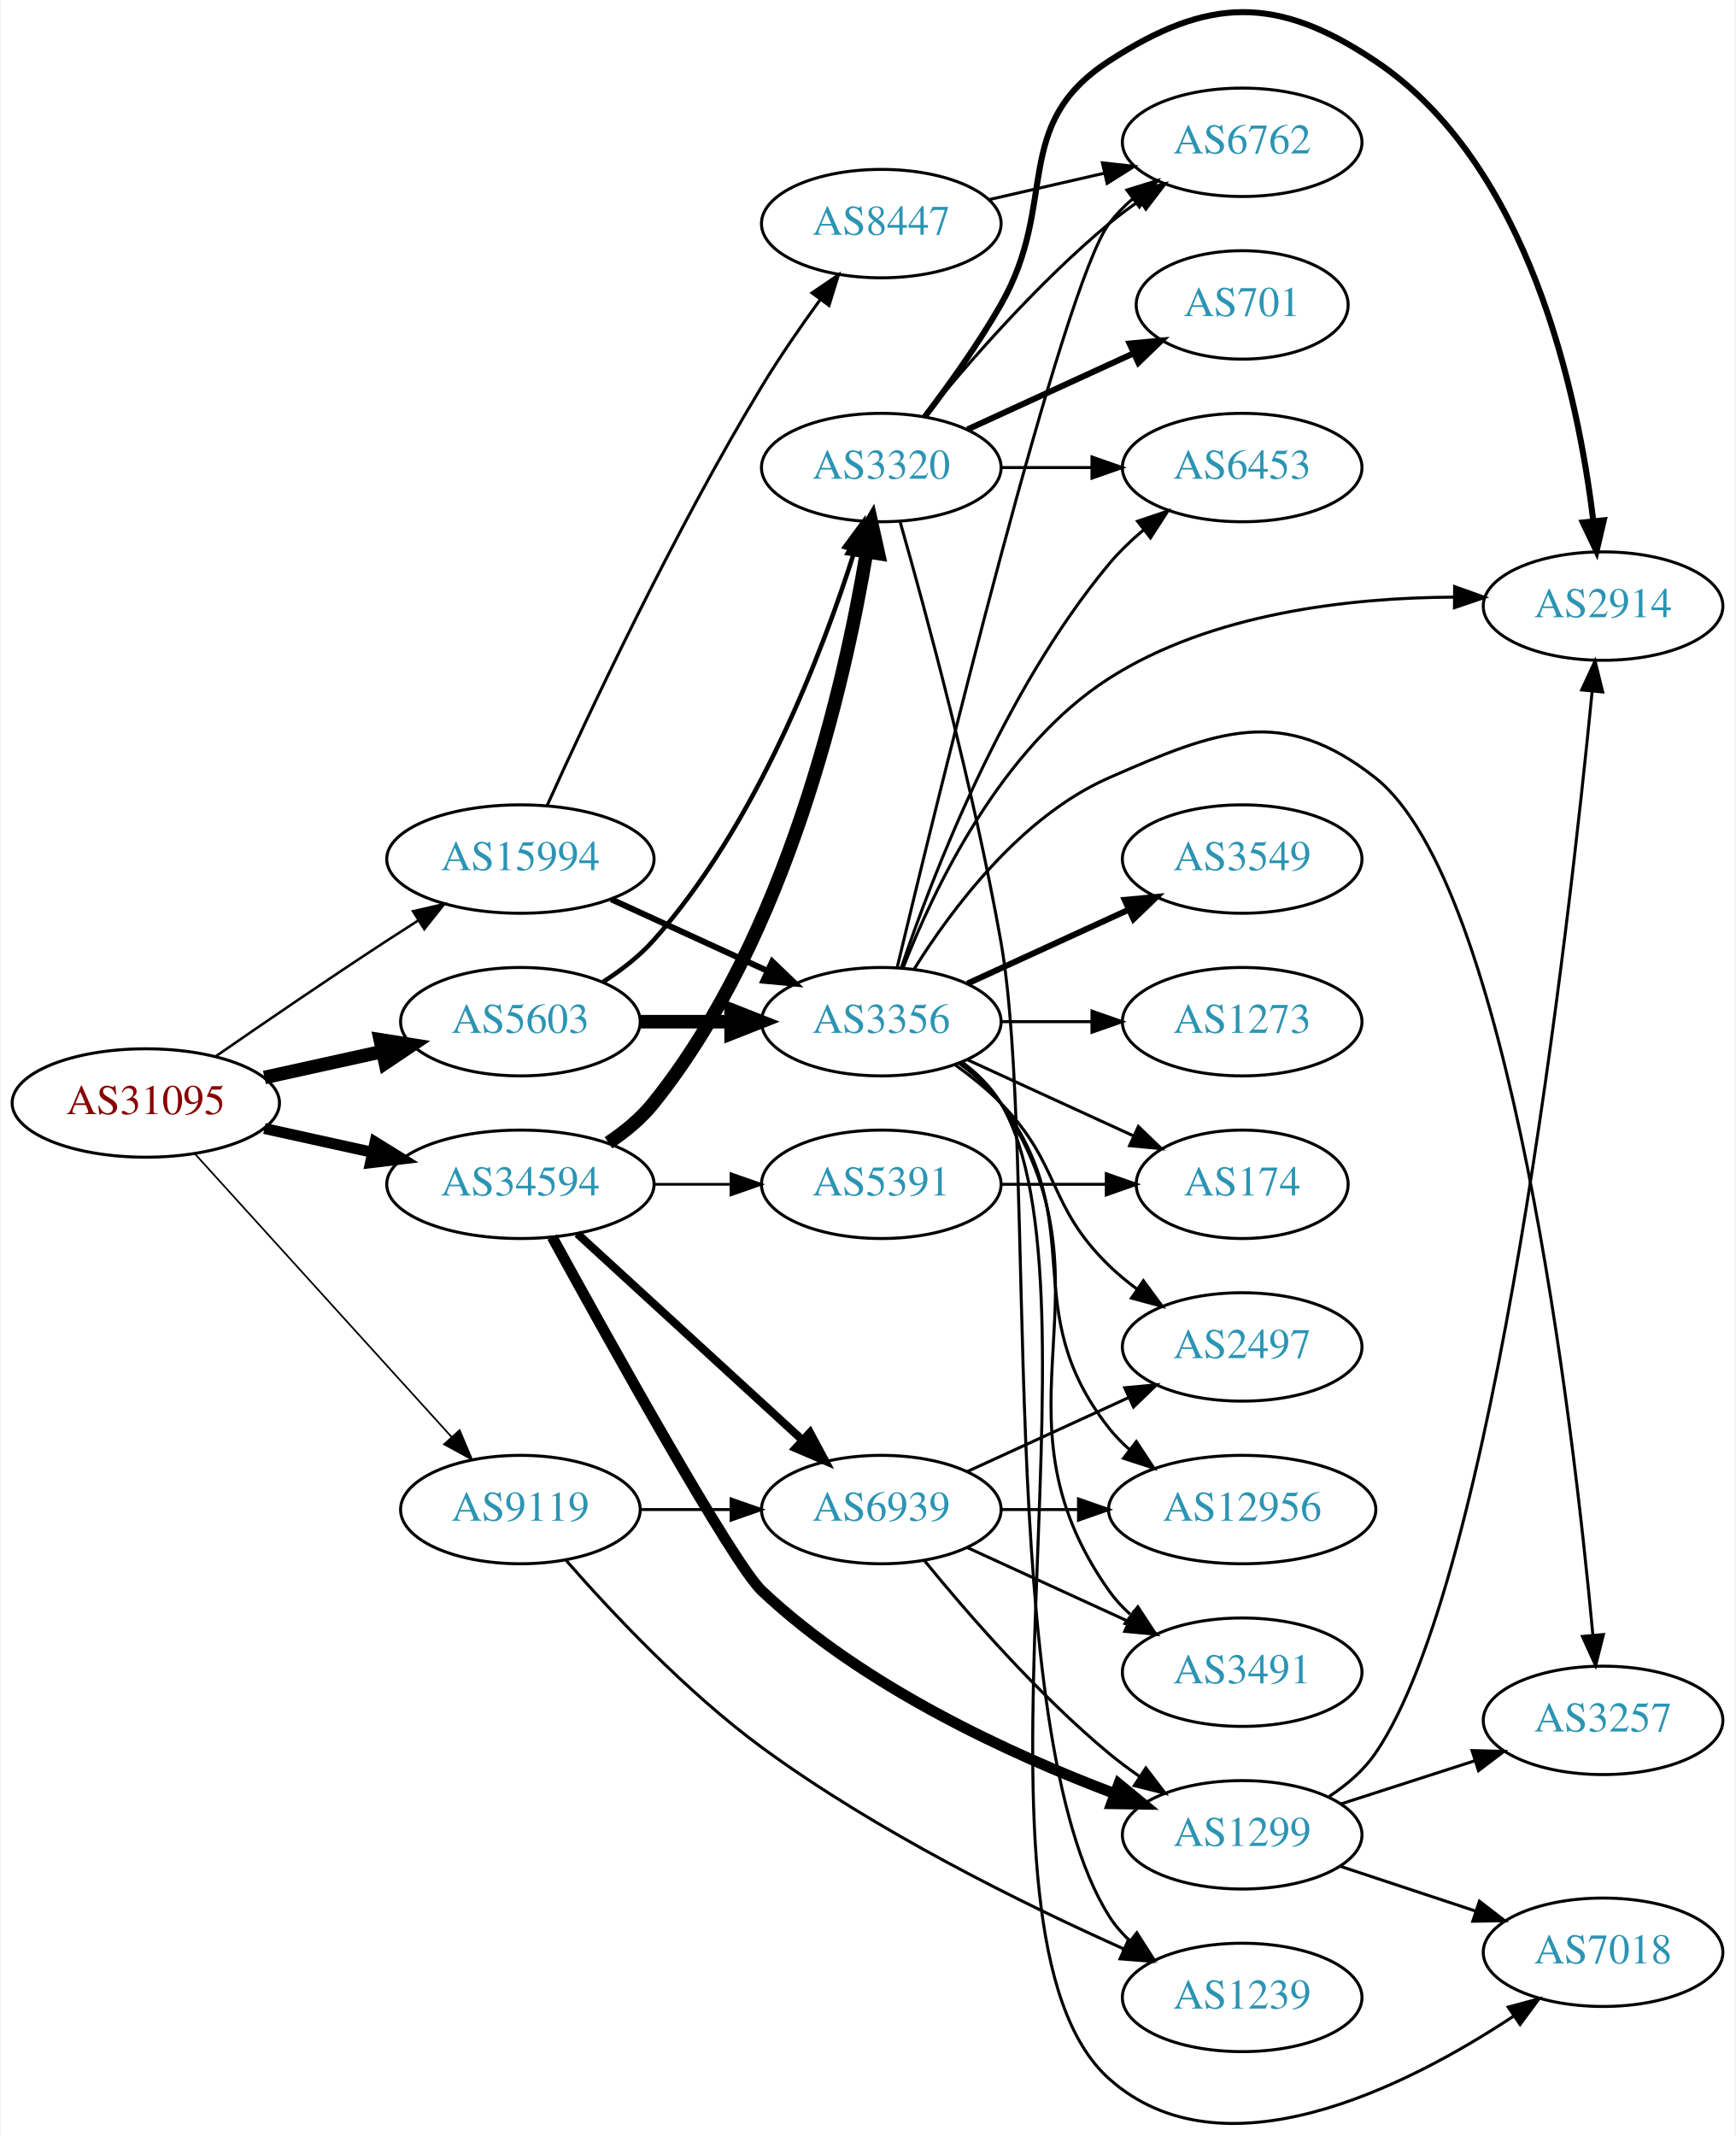
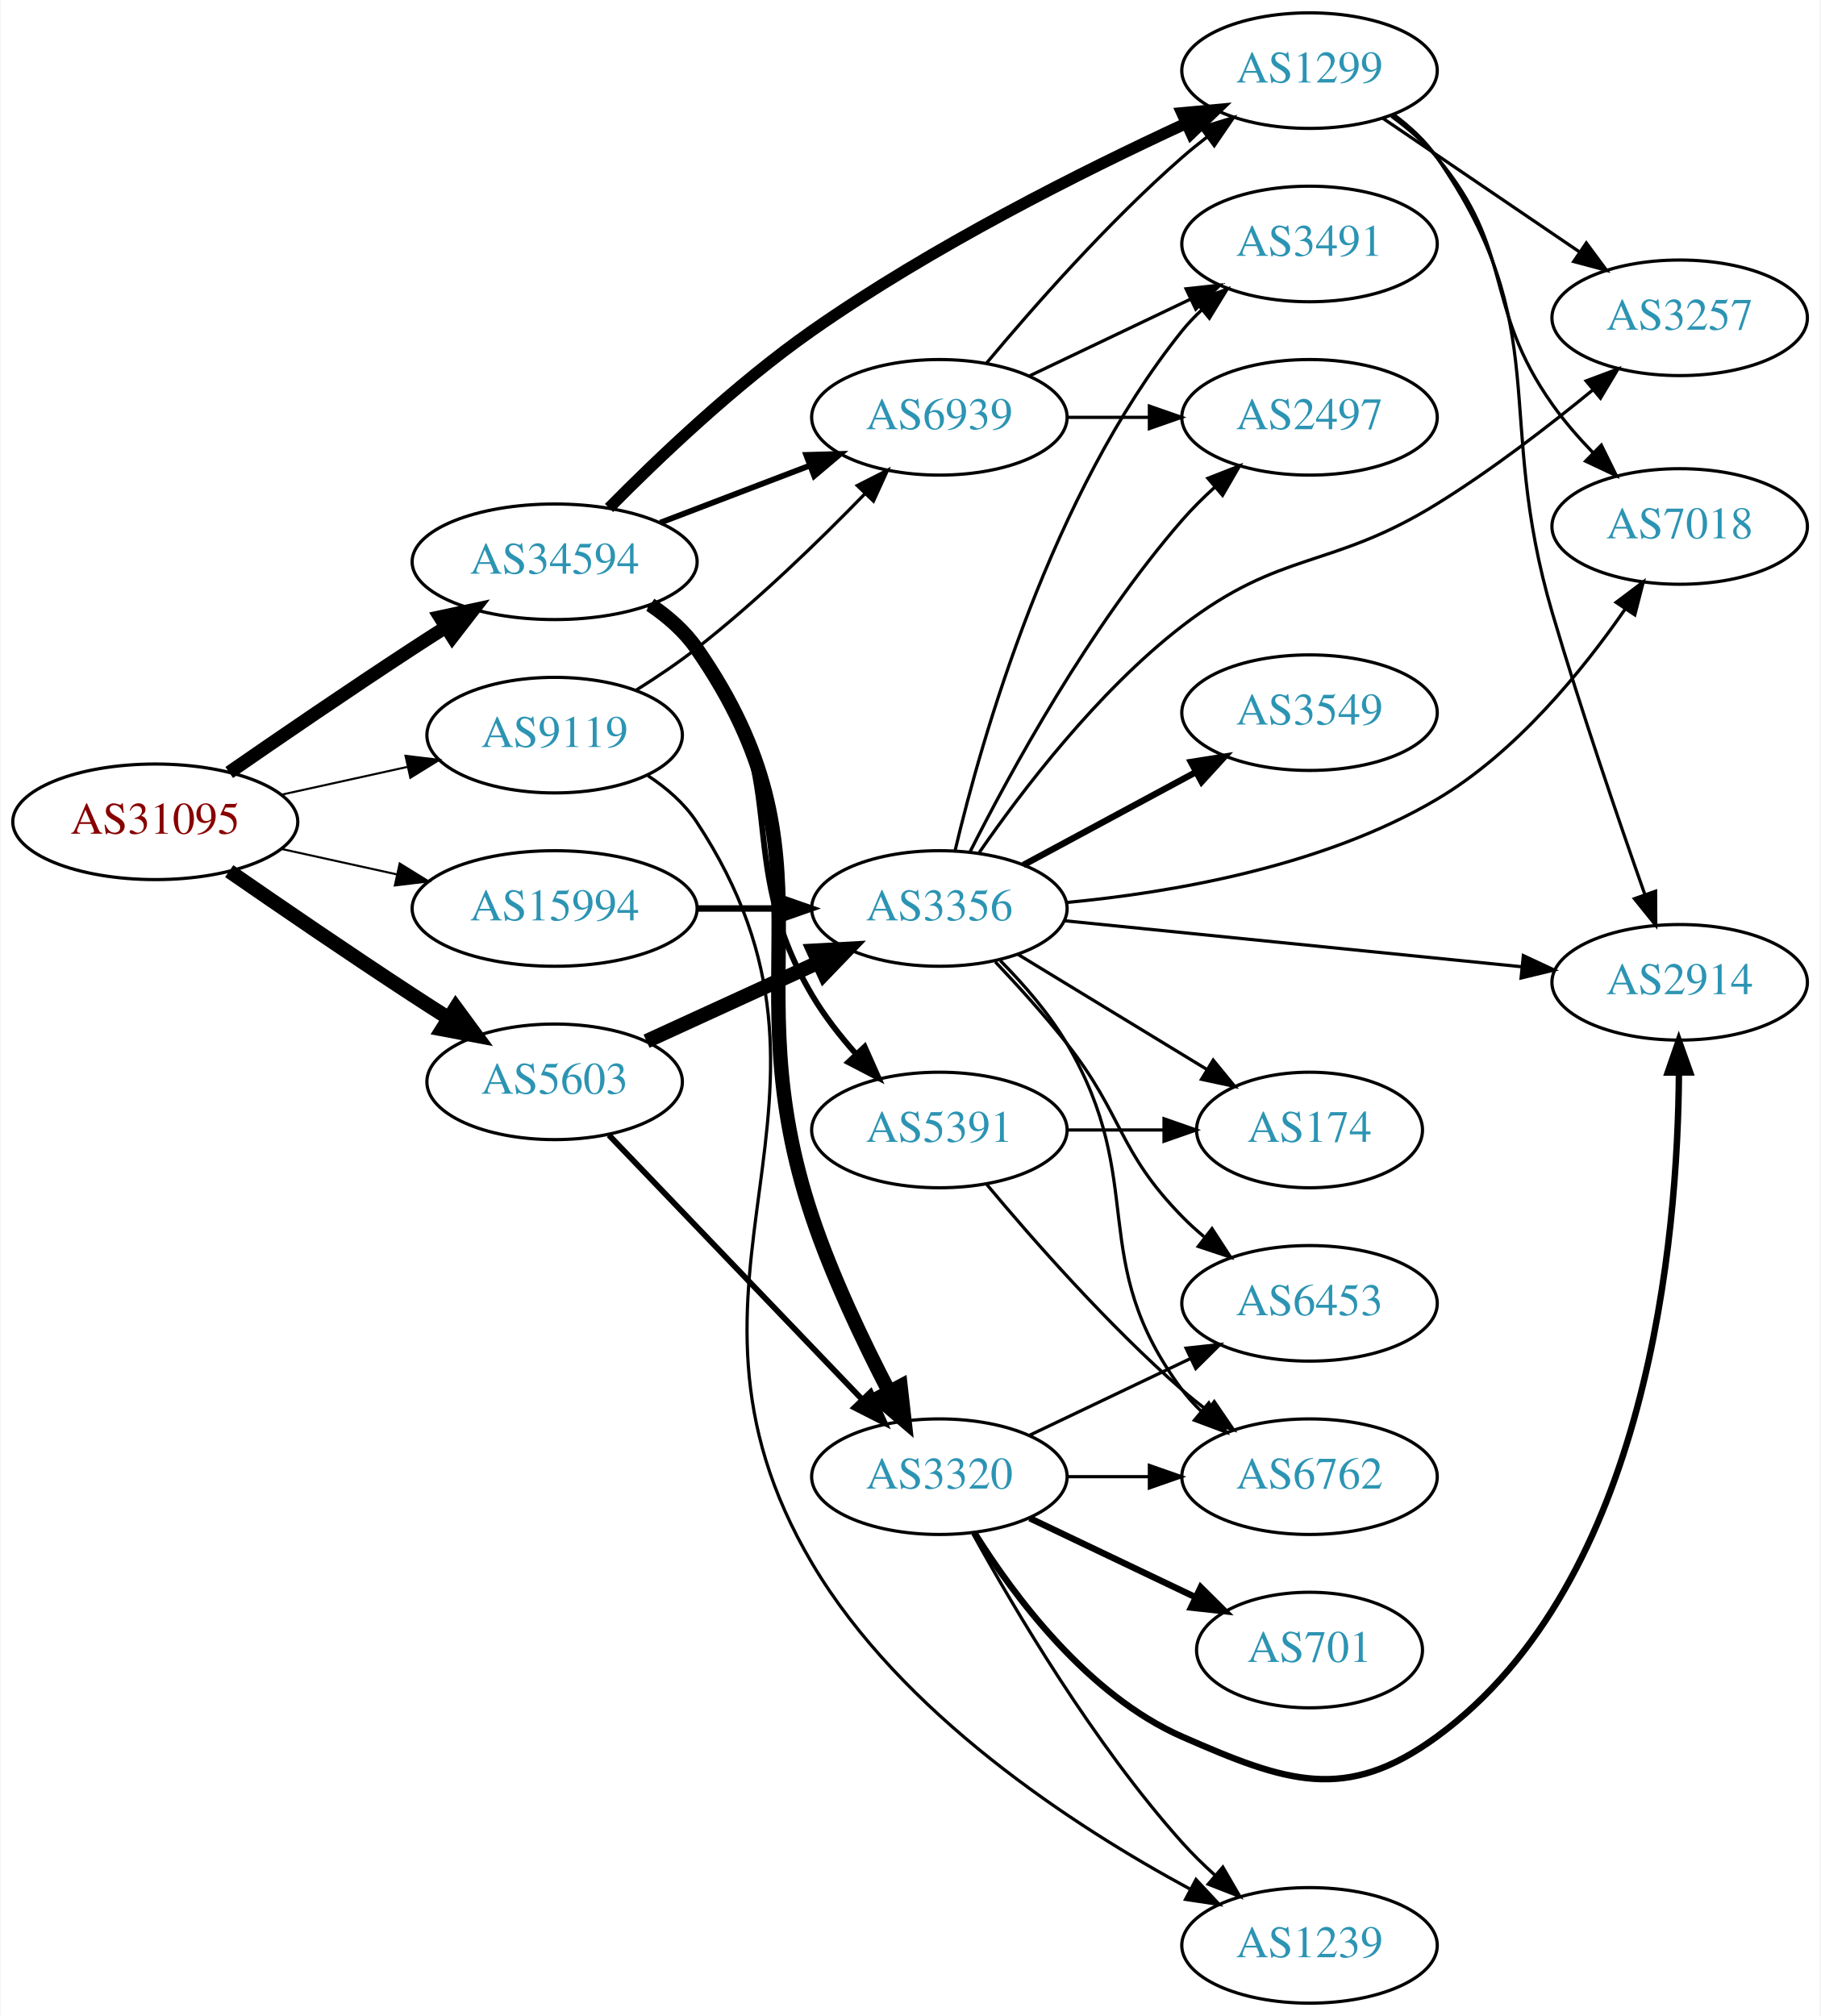
- <svg xmlns="http://www.w3.org/2000/svg" xmlns:xlink="http://www.w3.org/1999/xlink" width="576pt" height="709pt" viewBox="0.00 0.00 575.76 709.26">
-   <g id="graph0" class="graph" transform="scale(1 1) rotate(0) translate(4 705.264)">
-     <polygon fill="white" stroke="none" points="-4,4 -4,-705.264 571.762,-705.264 571.762,4 -4,4" />
+ <svg xmlns="http://www.w3.org/2000/svg" xmlns:xlink="http://www.w3.org/1999/xlink" width="567pt" height="628pt" viewBox="0.00 0.00 566.66 628.00">
+   <g id="graph0" class="graph" transform="scale(1 1) rotate(0) translate(4 624)">
+     <polygon fill="white" stroke="none" points="-4,4 -4,-624 562.663,-624 562.663,4 -4,4" />
    <g id="node1" class="node">
      <g id="a_node1">
        <a xlink:href="/asn/31095" xlink:title="AS31095 ~ Letaliska 26 [AT]">
-           <ellipse fill="#ffffff" stroke="black" cx="44.196" cy="-339.014" rx="44.393" ry="18" />
-           <text text-anchor="middle" x="44.196" y="-335.314" font-family="Times,serif" font-size="14.00" fill="#880000">AS31095</text>
+           <ellipse fill="#ffffff" stroke="black" cx="44.196" cy="-368" rx="44.393" ry="18" />
+           <text text-anchor="middle" x="44.196" y="-364.3" font-family="Times,serif" font-size="14.00" fill="#880000">AS31095</text>
        </a>
      </g>
    </g>
    <g id="node2" class="node">
      <g id="a_node2">
        <a xlink:href="/asn/5603" xlink:title="AS5603 ~ Telekom Slovenije d.d. [SI]">
-           <ellipse fill="#ffffff" stroke="black" cx="168.588" cy="-366.014" rx="39.794" ry="18" />
-           <text text-anchor="middle" x="168.588" y="-362.314" font-family="Times,serif" font-size="14.00" fill="#2c94b3">AS5603</text>
+           <ellipse fill="#ffffff" stroke="black" cx="168.588" cy="-287" rx="39.794" ry="18" />
+           <text text-anchor="middle" x="168.588" y="-283.3" font-family="Times,serif" font-size="14.00" fill="#2c94b3">AS5603</text>
        </a>
      </g>
    </g>
    <g id="edge1" class="edge">
-       <path fill="none" stroke="black" stroke-width="4.5" d="M83.586,-347.483C95.977,-350.217 109.824,-353.271 122.644,-356.099" />
-       <polygon fill="black" stroke="black" stroke-width="4.5" points="122.045,-359.999 132.659,-358.309 123.742,-352.309 122.045,-359.999" />
+       <path fill="none" stroke="black" stroke-width="4.5" d="M67.227,-352.633C83.029,-341.695 104.886,-326.739 124.392,-314 127.974,-311.661 131.745,-309.241 135.505,-306.856" />
+       <polygon fill="black" stroke="black" stroke-width="4.5" points="137.8,-310.064 144.166,-301.404 133.605,-303.399 137.8,-310.064" />
    </g>
    <g id="node3" class="node">
      <g id="a_node3">
        <a xlink:href="/asn/9119" xlink:title="AS9119 ~ SOFTNET-AS [SI]">
-           <ellipse fill="#ffffff" stroke="black" cx="168.588" cy="-204.014" rx="39.794" ry="18" />
-           <text text-anchor="middle" x="168.588" y="-200.314" font-family="Times,serif" font-size="14.00" fill="#2c94b3">AS9119</text>
+           <ellipse fill="#ffffff" stroke="black" cx="168.588" cy="-395" rx="39.794" ry="18" />
+           <text text-anchor="middle" x="168.588" y="-391.3" font-family="Times,serif" font-size="14.00" fill="#2c94b3">AS9119</text>
        </a>
      </g>
    </g>
    <g id="edge2" class="edge">
-       <path fill="none" stroke="black" stroke-width="0.562" d="M60.45,-322.189C81.913,-298.515 121.144,-255.243 145.711,-228.145" />
-       <polygon fill="black" stroke="black" stroke-width="0.562" points="148.403,-230.386 152.527,-220.627 143.217,-225.685 148.403,-230.386" />
+       <path fill="none" stroke="black" stroke-width="0.643" d="M83.586,-376.469C95.977,-379.202 109.824,-382.257 122.644,-385.085" />
+       <polygon fill="black" stroke="black" stroke-width="0.643" points="122.14,-388.558 132.659,-387.295 123.648,-381.722 122.14,-388.558" />
    </g>
    <g id="node4" class="node">
      <g id="a_node4">
        <a xlink:href="/asn/15994" xlink:title="AS15994 ~ A1 Hrvatska d.o.o. Zagreb, Croatia [HR]">
-           <ellipse fill="#ffffff" stroke="black" cx="168.588" cy="-420.014" rx="44.393" ry="18" />
-           <text text-anchor="middle" x="168.588" y="-416.314" font-family="Times,serif" font-size="14.00" fill="#2c94b3">AS15994</text>
+           <ellipse fill="#ffffff" stroke="black" cx="168.588" cy="-341" rx="44.393" ry="18" />
+           <text text-anchor="middle" x="168.588" y="-337.3" font-family="Times,serif" font-size="14.00" fill="#2c94b3">AS15994</text>
        </a>
      </g>
    </g>
    <g id="edge3" class="edge">
-       <path fill="none" stroke="black" stroke-width="0.844" d="M67.227,-354.381C83.029,-365.319 104.886,-380.275 124.392,-393.014 127.713,-395.183 131.195,-397.42 134.681,-399.635" />
-       <polygon fill="black" stroke="black" stroke-width="0.844" points="132.938,-402.674 143.264,-405.046 136.671,-396.752 132.938,-402.674" />
+       <path fill="none" stroke="black" stroke-width="0.643" d="M83.586,-359.531C94.978,-357.018 107.6,-354.233 119.525,-351.603" />
+       <polygon fill="black" stroke="black" stroke-width="0.643" points="120.323,-355.011 129.335,-349.439 118.815,-348.175 120.323,-355.011" />
    </g>
    <g id="node5" class="node">
      <g id="a_node5">
        <a xlink:href="/asn/34594" xlink:title="AS34594 ~ OT - OPTIMA TELEKOM d.d. [HR]">
-           <ellipse fill="#ffffff" stroke="black" cx="168.588" cy="-312.014" rx="44.393" ry="18" />
-           <text text-anchor="middle" x="168.588" y="-308.314" font-family="Times,serif" font-size="14.00" fill="#2c94b3">AS34594</text>
+           <ellipse fill="#ffffff" stroke="black" cx="168.588" cy="-449" rx="44.393" ry="18" />
+           <text text-anchor="middle" x="168.588" y="-445.3" font-family="Times,serif" font-size="14.00" fill="#2c94b3">AS34594</text>
        </a>
      </g>
    </g>
    <g id="edge4" class="edge">
-       <path fill="none" stroke="black" stroke-width="3.656" d="M83.586,-330.545C94.978,-328.032 107.6,-325.248 119.525,-322.617" />
-       <polygon fill="black" stroke="black" stroke-width="3.656" points="120.323,-326.025 129.335,-320.453 118.815,-319.189 120.323,-326.025" />
+       <path fill="none" stroke="black" stroke-width="4.179" d="M67.227,-383.367C83.029,-394.305 104.886,-409.261 124.392,-422 127.713,-424.169 131.195,-426.406 134.681,-428.621" />
+       <polygon fill="black" stroke="black" stroke-width="4.179" points="132.854,-431.792 143.264,-434.032 136.754,-425.606 132.854,-431.792" />
    </g>
    <g id="node6" class="node">
      <g id="a_node6">
        <a xlink:href="/asn/3356" xlink:title="AS3356 ~ Level 3 Parent, LLC [US]">
-           <ellipse fill="#ffffff" stroke="black" cx="288.431" cy="-366.014" rx="39.794" ry="18" />
-           <text text-anchor="middle" x="288.431" y="-362.314" font-family="Times,serif" font-size="14.00" fill="#2c94b3">AS3356</text>
+           <ellipse fill="#ffffff" stroke="black" cx="288.431" cy="-341" rx="39.794" ry="18" />
+           <text text-anchor="middle" x="288.431" y="-337.3" font-family="Times,serif" font-size="14.00" fill="#2c94b3">AS3356</text>
        </a>
      </g>
    </g>
    <g id="edge5" class="edge">
-       <path fill="none" stroke="black" stroke-width="4.5" d="M208.501,-366.014C218.054,-366.014 228.404,-366.014 238.367,-366.014" />
-       <polygon fill="black" stroke="black" stroke-width="4.5" points="238.559,-369.952 248.559,-366.014 238.559,-362.077 238.559,-369.952" />
+       <path fill="none" stroke="black" stroke-width="4.5" d="M197.217,-299.661C213.174,-306.973 233.445,-316.261 250.727,-324.181" />
+       <polygon fill="black" stroke="black" stroke-width="4.5" points="249.244,-327.832 259.975,-328.419 252.524,-320.673 249.244,-327.832" />
    </g>
    <g id="node7" class="node">
      <g id="a_node7">
        <a xlink:href="/asn/3320" xlink:title="AS3320 ~ DTAG [DE]">
-           <ellipse fill="#ffffff" stroke="black" cx="288.431" cy="-550.014" rx="39.794" ry="18" />
-           <text text-anchor="middle" x="288.431" y="-546.314" font-family="Times,serif" font-size="14.00" fill="#2c94b3">AS3320</text>
+           <ellipse fill="#ffffff" stroke="black" cx="288.431" cy="-164" rx="39.794" ry="18" />
+           <text text-anchor="middle" x="288.431" y="-160.3" font-family="Times,serif" font-size="14.00" fill="#2c94b3">AS3320</text>
        </a>
      </g>
    </g>
    <g id="edge6" class="edge">
-       <path fill="none" stroke="black" stroke-width="1.5" d="M196.091,-379.263C202.093,-383.115 208.077,-387.733 212.784,-393.014 247.18,-431.605 268.965,-488.837 279.617,-522.491" />
-       <polygon fill="black" stroke="black" stroke-width="1.5" points="276.294,-523.593 282.567,-532.132 282.988,-521.545 276.294,-523.593" />
+       <path fill="none" stroke="black" stroke-width="1.8" d="M185.481,-270.412C205.776,-249.229 241.045,-212.416 264.314,-188.128" />
+       <polygon fill="black" stroke="black" stroke-width="1.8" points="267.023,-190.361 271.413,-180.718 261.968,-185.518 267.023,-190.361" />
+     </g>
+     <g id="node18" class="node">
+       <g id="a_node18">
+         <a xlink:href="/asn/1239" xlink:title="AS1239 ~ Sprint [US]">
+           <ellipse fill="#ffffff" stroke="black" cx="403.724" cy="-18" rx="39.794" ry="18" />
+           <text text-anchor="middle" x="403.724" y="-14.3" font-family="Times,serif" font-size="14.00" fill="#2c94b3">AS1239</text>
+         </a>
+       </g>
+     </g>
+     <g id="edge22" class="edge">
+       <path fill="none" stroke="black" d="M197.687,-382.342C203.49,-378.513 208.984,-373.757 212.784,-368 270.021,-281.279 195.929,-226.458 248.784,-137 276.467,-90.147 330.273,-55.136 366.359,-35.618" />
+       <polygon fill="black" stroke="black" points="368.363,-38.518 375.578,-30.759 365.099,-32.326 368.363,-38.518" />
+     </g>
+     <g id="node19" class="node">
+       <g id="a_node19">
+         <a xlink:href="/asn/6939" xlink:title="AS6939 ~ Hurricane Electric LLC [US]">
+           <ellipse fill="#ffffff" stroke="black" cx="288.431" cy="-494" rx="39.794" ry="18" />
+           <text text-anchor="middle" x="288.431" y="-490.3" font-family="Times,serif" font-size="14.00" fill="#2c94b3">AS6939</text>
+         </a>
+       </g>
+     </g>
+     <g id="edge21" class="edge">
+       <path fill="none" stroke="black" d="M193.955,-408.995C200.266,-412.949 206.929,-417.428 212.784,-422 231.636,-436.722 251.024,-455.553 265.314,-470.264" />
+       <polygon fill="black" stroke="black" points="262.844,-472.745 272.293,-477.538 267.895,-467.899 262.844,-472.745" />
+     </g>
+     <g id="edge26" class="edge">
+       <path fill="none" stroke="black" stroke-width="2" d="M212.799,-341C221.112,-341 229.875,-341 238.357,-341" />
+       <polygon fill="black" stroke="black" stroke-width="2" points="238.516,-344.5 248.516,-341 238.516,-337.5 238.516,-344.5" />
+     </g>
+     <g id="edge27" class="edge">
+       <path fill="none" stroke="black" stroke-width="4.5" d="M198.388,-435.618C203.872,-431.902 209.055,-427.378 212.784,-422 258.536,-356.036 223.31,-321.128 248.784,-245 255.09,-226.156 264.704,-205.985 272.765,-190.486" />
+       <polygon fill="black" stroke="black" stroke-width="4.5" points="276.328,-192.172 277.541,-181.493 269.373,-188.478 276.328,-192.172" />
+     </g>
+     <g id="edge28" class="edge">
+       <path fill="none" stroke="black" stroke-width="1.8" d="M201.478,-461.178C215.792,-466.644 232.824,-473.148 247.936,-478.918" />
+       <polygon fill="black" stroke="black" stroke-width="1.8" points="246.951,-482.289 257.542,-482.586 249.448,-475.749 246.951,-482.289" />
    </g>
    <g id="node20" class="node">
      <g id="a_node20">
-         <a xlink:href="/asn/1239" xlink:title="AS1239 ~ Sprint [US]">
-           <ellipse fill="#ffffff" stroke="black" cx="408.273" cy="-42.014" rx="39.794" ry="18" />
-           <text text-anchor="middle" x="408.273" y="-38.314" font-family="Times,serif" font-size="14.00" fill="#2c94b3">AS1239</text>
-         </a>
-       </g>
-     </g>
-     <g id="edge24" class="edge">
-       <path fill="none" stroke="black" d="M183.8,-187.096C198.755,-169.994 223.581,-143.518 248.784,-125.014 286.84,-97.075 335.576,-73.053 368.895,-58.147" />
-       <polygon fill="black" stroke="black" points="370.55,-61.242 378.286,-54.004 367.724,-54.838 370.55,-61.242" />
+         <a xlink:href="/asn/1299" xlink:title="AS1299 ~ Telia Carrier [EU]">
+           <ellipse fill="#ffffff" stroke="black" cx="403.724" cy="-602" rx="39.794" ry="18" />
+           <text text-anchor="middle" x="403.724" y="-598.3" font-family="Times,serif" font-size="14.00" fill="#2c94b3">AS1299</text>
+         </a>
+       </g>
+     </g>
+     <g id="edge30" class="edge">
+       <path fill="none" stroke="black" stroke-width="3.6" d="M185.532,-465.762C200.828,-481.269 225.043,-504.367 248.784,-521 286.105,-547.146 332.911,-570.61 365.056,-585.471" />
+       <polygon fill="black" stroke="black" stroke-width="3.6" points="363.984,-588.829 374.534,-589.8 366.892,-582.462 363.984,-588.829" />
    </g>
    <g id="node21" class="node">
      <g id="a_node21">
-         <a xlink:href="/asn/6939" xlink:title="AS6939 ~ Hurricane Electric LLC [US]">
-           <ellipse fill="#ffffff" stroke="black" cx="288.431" cy="-204.014" rx="39.794" ry="18" />
-           <text text-anchor="middle" x="288.431" y="-200.314" font-family="Times,serif" font-size="14.00" fill="#2c94b3">AS6939</text>
-         </a>
-       </g>
-     </g>
-     <g id="edge23" class="edge">
-       <path fill="none" stroke="black" d="M208.501,-204.014C218.054,-204.014 228.404,-204.014 238.367,-204.014" />
-       <polygon fill="black" stroke="black" points="238.559,-207.514 248.559,-204.014 238.559,-200.514 238.559,-207.514" />
-     </g>
-     <g id="edge30" class="edge">
-       <path fill="none" stroke="black" stroke-width="2" d="M198.718,-406.666C214.329,-399.512 233.727,-390.623 250.399,-382.984" />
-       <polygon fill="black" stroke="black" stroke-width="2" points="252.218,-386 259.851,-378.652 249.302,-379.636 252.218,-386" />
-     </g>
-     <g id="node23" class="node">
-       <g id="a_node23">
-         <a xlink:href="/asn/8447" xlink:title="AS8447 ~ A1 Telekom Austria AG [AT]">
-           <ellipse fill="#ffffff" stroke="black" cx="288.431" cy="-631.014" rx="39.794" ry="18" />
-           <text text-anchor="middle" x="288.431" y="-627.314" font-family="Times,serif" font-size="14.00" fill="#2c94b3">AS8447</text>
+         <a xlink:href="/asn/5391" xlink:title="AS5391 ~ Croatian Telecom Inc. [HR]">
+           <ellipse fill="#ffffff" stroke="black" cx="288.431" cy="-272" rx="39.794" ry="18" />
+           <text text-anchor="middle" x="288.431" y="-268.3" font-family="Times,serif" font-size="14.00" fill="#2c94b3">AS5391</text>
        </a>
      </g>
    </g>
    <g id="edge29" class="edge">
-       <path fill="none" stroke="black" d="M177.52,-437.914C190.901,-467.567 219.387,-528.433 248.784,-577.014 254.664,-586.731 261.742,-596.966 268.225,-605.882" />
-       <polygon fill="black" stroke="black" points="265.441,-608.004 274.199,-613.965 271.07,-603.843 265.441,-608.004" />
-     </g>
-     <g id="edge32" class="edge">
-       <path fill="none" stroke="black" stroke-width="4.5" d="M197.833,-325.81C203.352,-329.5 208.689,-333.909 212.784,-339.014 257.278,-394.477 276.304,-478.461 283.537,-521.852" />
-       <polygon fill="black" stroke="black" stroke-width="4.5" points="279.684,-522.702 285.13,-531.967 287.463,-521.476 279.684,-522.702" />
-     </g>
-     <g id="edge34" class="edge">
-       <path fill="none" stroke="black" stroke-width="2.7" d="M187.486,-295.611C207.414,-277.348 239.772,-247.693 262.249,-227.093" />
-       <polygon fill="black" stroke="black" stroke-width="2.7" points="264.743,-229.554 269.751,-220.218 260.014,-224.394 264.743,-229.554" />
-     </g>
-     <g id="node22" class="node">
-       <g id="a_node22">
-         <a xlink:href="/asn/1299" xlink:title="AS1299 ~ Telia Carrier [EU]">
-           <ellipse fill="#ffffff" stroke="black" cx="408.273" cy="-96.014" rx="39.794" ry="18" />
-           <text text-anchor="middle" x="408.273" y="-92.314" font-family="Times,serif" font-size="14.00" fill="#2c94b3">AS1299</text>
-         </a>
-       </g>
-     </g>
-     <g id="edge33" class="edge">
-       <path fill="none" stroke="black" stroke-width="3.6" d="M179.149,-294.485C198.032,-260.053 239.125,-186.128 248.784,-177.014 282.537,-145.167 331.23,-122.81 365.719,-109.769" />
-       <polygon fill="black" stroke="black" stroke-width="3.6" points="367.31,-112.913 375.489,-106.179 364.896,-106.342 367.31,-112.913" />
-     </g>
-     <g id="node24" class="node">
-       <g id="a_node24">
-         <a xlink:href="/asn/5391" xlink:title="AS5391 ~ Croatian Telecom Inc. [HR]">
-           <ellipse fill="#ffffff" stroke="black" cx="288.431" cy="-312.014" rx="39.794" ry="18" />
-           <text text-anchor="middle" x="288.431" y="-308.314" font-family="Times,serif" font-size="14.00" fill="#2c94b3">AS5391</text>
-         </a>
-       </g>
-     </g>
-     <g id="edge35" class="edge">
-       <path fill="none" stroke="black" stroke-width="0.9" d="M212.799,-312.014C221.112,-312.014 229.875,-312.014 238.357,-312.014" />
-       <polygon fill="black" stroke="black" stroke-width="0.9" points="238.516,-315.514 248.516,-312.014 238.516,-308.514 238.516,-315.514" />
+       <path fill="none" stroke="black" stroke-width="1.8" d="M197.904,-435.261C203.419,-431.567 208.736,-427.142 212.784,-422 244.083,-382.246 223.084,-357.583 248.784,-314 252.591,-307.545 257.521,-301.239 262.578,-295.556" />
+       <polygon fill="black" stroke="black" stroke-width="1.8" points="265.159,-297.921 269.461,-288.239 260.06,-293.125 265.159,-297.921" />
    </g>
    <g id="node8" class="node">
      <g id="a_node8">
-         <a xlink:href="/asn/1273" xlink:title="AS1273 ~ Vodafone Group PLC [EU]">
-           <ellipse fill="#ffffff" stroke="black" cx="408.273" cy="-366.014" rx="39.794" ry="18" />
-           <text text-anchor="middle" x="408.273" y="-362.314" font-family="Times,serif" font-size="14.00" fill="#2c94b3">AS1273</text>
+         <a xlink:href="/asn/3257" xlink:title="AS3257 ~ GTT [DE]">
+           <ellipse fill="#ffffff" stroke="black" cx="519.017" cy="-525" rx="39.794" ry="18" />
+           <text text-anchor="middle" x="519.017" y="-521.3" font-family="Times,serif" font-size="14.00" fill="#2c94b3">AS3257</text>
        </a>
      </g>
    </g>
    <g id="edge7" class="edge">
-       <path fill="none" stroke="black" d="M328.343,-366.014C337.897,-366.014 348.246,-366.014 358.209,-366.014" />
-       <polygon fill="black" stroke="black" points="358.402,-369.514 368.402,-366.014 358.402,-362.514 358.402,-369.514" />
+       <path fill="none" stroke="black" d="M300.859,-358.45C314.177,-377.715 337.746,-408.686 364.077,-429 395.019,-452.871 410.131,-446.45 443.37,-467 460.407,-477.533 478.166,-491.205 492.085,-502.63" />
+       <polygon fill="black" stroke="black" points="489.879,-505.347 499.803,-509.056 494.358,-499.968 489.879,-505.347" />
    </g>
    <g id="node9" class="node">
      <g id="a_node9">
-         <a xlink:href="/asn/6762" xlink:title="AS6762 ~ TELECOM ITALIA SPARKLE S.p.A. [IT]">
-           <ellipse fill="#ffffff" stroke="black" cx="408.273" cy="-658.014" rx="39.794" ry="18" />
-           <text text-anchor="middle" x="408.273" y="-654.314" font-family="Times,serif" font-size="14.00" fill="#2c94b3">AS6762</text>
+         <a xlink:href="/asn/7018" xlink:title="AS7018 ~ AT&amp;T Services, Inc. [US]">
+           <ellipse fill="#ffffff" stroke="black" cx="519.017" cy="-460" rx="39.794" ry="18" />
+           <text text-anchor="middle" x="519.017" y="-456.3" font-family="Times,serif" font-size="14.00" fill="#2c94b3">AS7018</text>
        </a>
      </g>
    </g>
    <g id="edge8" class="edge">
-       <path fill="none" stroke="black" d="M293.749,-384.209C307.272,-440.72 348.809,-610.65 364.077,-631.014 366.332,-634.021 369.029,-636.774 371.958,-639.274" />
-       <polygon fill="black" stroke="black" points="369.992,-642.173 380.114,-645.303 374.153,-636.544 369.992,-642.173" />
+       <path fill="none" stroke="black" d="M327.922,-342.855C360.626,-345.922 407.791,-353.973 443.37,-375 468.003,-389.557 488.774,-415.074 502.102,-434.362" />
+       <polygon fill="black" stroke="black" points="499.223,-436.354 507.689,-442.724 505.043,-432.465 499.223,-436.354" />
    </g>
    <g id="node10" class="node">
      <g id="a_node10">
-         <a xlink:href="/asn/174" xlink:title="AS174 ~ Cogent Communications [US]">
-           <ellipse fill="#ffffff" stroke="black" cx="408.273" cy="-312.014" rx="35.194" ry="18" />
-           <text text-anchor="middle" x="408.273" y="-308.314" font-family="Times,serif" font-size="14.00" fill="#2c94b3">AS174</text>
+         <a xlink:href="/asn/6453" xlink:title="AS6453 ~ TATA COMMUNICATIONS (AMERICA) INC [US]">
+           <ellipse fill="#ffffff" stroke="black" cx="403.724" cy="-218" rx="39.794" ry="18" />
+           <text text-anchor="middle" x="403.724" y="-214.3" font-family="Times,serif" font-size="14.00" fill="#2c94b3">AS6453</text>
        </a>
      </g>
    </g>
    <g id="edge9" class="edge">
-       <path fill="none" stroke="black" d="M317.06,-353.354C333.476,-345.831 354.457,-336.216 372.054,-328.153" />
-       <polygon fill="black" stroke="black" points="373.799,-331.204 381.432,-323.856 370.883,-324.84 373.799,-331.204" />
+       <path fill="none" stroke="black" d="M305.85,-324.367C312.967,-316.857 321.221,-307.727 328.077,-299 345.897,-276.318 343.905,-265.617 364.077,-245 366.17,-242.861 368.453,-240.782 370.83,-238.79" />
+       <polygon fill="black" stroke="black" points="373.349,-241.268 379.13,-232.389 369.074,-235.725 373.349,-241.268" />
    </g>
    <g id="node11" class="node">
      <g id="a_node11">
-         <a xlink:href="/asn/7018" xlink:title="AS7018 ~ AT&amp;T Services, Inc. [US]">
-           <ellipse fill="#ffffff" stroke="black" cx="528.116" cy="-57.014" rx="39.794" ry="18" />
-           <text text-anchor="middle" x="528.116" y="-53.314" font-family="Times,serif" font-size="14.00" fill="#2c94b3">AS7018</text>
+         <a xlink:href="/asn/2914" xlink:title="AS2914 ~ NTT America, Inc. [US]">
+           <ellipse fill="#ffffff" stroke="black" cx="519.017" cy="-318" rx="39.794" ry="18" />
+           <text text-anchor="middle" x="519.017" y="-314.3" font-family="Times,serif" font-size="14.00" fill="#2c94b3">AS2914</text>
        </a>
      </g>
    </g>
    <g id="edge10" class="edge">
-       <path fill="none" stroke="black" d="M315.171,-352.673C320.205,-348.915 324.901,-344.363 328.077,-339.014 365.063,-276.724 310.098,-63.328 364.077,-15.014 401.623,18.591 462.535,-12.109 498.318,-35.747" />
-       <polygon fill="black" stroke="black" points="496.61,-38.819 506.844,-41.561 500.554,-33.035 496.61,-38.819" />
+       <path fill="none" stroke="black" d="M327.434,-337.176C366.489,-333.247 427.415,-327.116 469.831,-322.848" />
+       <polygon fill="black" stroke="black" points="470.324,-326.317 479.923,-321.833 469.623,-319.352 470.324,-326.317" />
    </g>
    <g id="node12" class="node">
      <g id="a_node12">
-         <a xlink:href="/asn/12956" xlink:title="AS12956 ~ TELXIUS [ES]">
-           <ellipse fill="#ffffff" stroke="black" cx="408.273" cy="-204.014" rx="44.393" ry="18" />
-           <text text-anchor="middle" x="408.273" y="-200.314" font-family="Times,serif" font-size="14.00" fill="#2c94b3">AS12956</text>
+         <a xlink:href="/asn/3549" xlink:title="AS3549 ~ Level 3 Parent, LLC [US]">
+           <ellipse fill="#ffffff" stroke="black" cx="403.724" cy="-402" rx="39.794" ry="18" />
+           <text text-anchor="middle" x="403.724" y="-398.3" font-family="Times,serif" font-size="14.00" fill="#2c94b3">AS3549</text>
        </a>
      </g>
    </g>
    <g id="edge11" class="edge">
-       <path fill="none" stroke="black" d="M314.362,-352.133C319.438,-348.403 324.356,-343.998 328.077,-339.014 358.349,-298.472 332.779,-270.768 364.077,-231.014 366.101,-228.443 368.443,-226.051 370.967,-223.841" />
-       <polygon fill="black" stroke="black" points="373.124,-226.598 378.957,-217.754 368.882,-221.03 373.124,-226.598" />
+       <path fill="none" stroke="black" stroke-width="2" d="M314.574,-354.538C330.305,-363.008 350.789,-374.037 368.051,-383.331" />
+       <polygon fill="black" stroke="black" stroke-width="2" points="366.795,-386.63 377.259,-388.289 370.113,-380.467 366.795,-386.63" />
    </g>
    <g id="node13" class="node">
      <g id="a_node13">
-         <a xlink:href="/asn/3257" xlink:title="AS3257 ~ GTT [DE]">
-           <ellipse fill="#ffffff" stroke="black" cx="528.116" cy="-134.014" rx="39.794" ry="18" />
-           <text text-anchor="middle" x="528.116" y="-130.314" font-family="Times,serif" font-size="14.00" fill="#2c94b3">AS3257</text>
+         <a xlink:href="/asn/3491" xlink:title="AS3491 ~ PCCW Global, Inc. [US]">
+           <ellipse fill="#ffffff" stroke="black" cx="403.724" cy="-548" rx="39.794" ry="18" />
+           <text text-anchor="middle" x="403.724" y="-544.3" font-family="Times,serif" font-size="14.00" fill="#2c94b3">AS3491</text>
        </a>
      </g>
    </g>
    <g id="edge12" class="edge">
-       <path fill="none" stroke="black" d="M299.397,-383.576C311.7,-403.263 334.653,-434.117 364.077,-447.014 400.058,-462.785 421.636,-471.359 452.469,-447.014 497.313,-411.607 518.153,-232.94 524.717,-162.563" />
-       <polygon fill="black" stroke="black" points="528.236,-162.511 525.649,-152.236 521.264,-161.881 528.236,-162.511" />
+       <path fill="none" stroke="black" d="M293.336,-359.092C301.517,-393.645 323.171,-470.109 364.077,-521 365.904,-523.273 367.971,-525.436 370.175,-527.475" />
+       <polygon fill="black" stroke="black" points="368.096,-530.296 378.053,-533.917 372.527,-524.877 368.096,-530.296" />
    </g>
    <g id="node14" class="node">
      <g id="a_node14">
-         <a xlink:href="/asn/3491" xlink:title="AS3491 ~ PCCW Global, Inc. [US]">
-           <ellipse fill="#ffffff" stroke="black" cx="408.273" cy="-150.014" rx="39.794" ry="18" />
-           <text text-anchor="middle" x="408.273" y="-146.314" font-family="Times,serif" font-size="14.00" fill="#2c94b3">AS3491</text>
+         <a xlink:href="/asn/174" xlink:title="AS174 ~ Cogent Communications [US]">
+           <ellipse fill="#ffffff" stroke="black" cx="403.724" cy="-272" rx="35.194" ry="18" />
+           <text text-anchor="middle" x="403.724" y="-268.3" font-family="Times,serif" font-size="14.00" fill="#2c94b3">AS174</text>
        </a>
      </g>
    </g>
    <g id="edge13" class="edge">
-       <path fill="none" stroke="black" d="M314.75,-352.407C319.806,-348.663 324.617,-344.184 328.077,-339.014 369.102,-277.72 321.498,-237.239 364.077,-177.014 366.068,-174.198 368.455,-171.613 371.071,-169.254" />
-       <polygon fill="black" stroke="black" points="373.624,-171.709 379.44,-162.853 369.371,-166.149 373.624,-171.709" />
+       <path fill="none" stroke="black" d="M312.905,-326.703C329.949,-316.323 353.179,-302.175 371.744,-290.868" />
+       <polygon fill="black" stroke="black" points="373.716,-293.765 380.436,-285.574 370.075,-287.787 373.716,-293.765" />
    </g>
    <g id="node15" class="node">
      <g id="a_node15">
-         <a xlink:href="/asn/6453" xlink:title="AS6453 ~ TATA COMMUNICATIONS (AMERICA) INC [US]">
-           <ellipse fill="#ffffff" stroke="black" cx="408.273" cy="-550.014" rx="39.794" ry="18" />
-           <text text-anchor="middle" x="408.273" y="-546.314" font-family="Times,serif" font-size="14.00" fill="#2c94b3">AS6453</text>
+         <a xlink:href="/asn/6762" xlink:title="AS6762 ~ TELECOM ITALIA SPARKLE S.p.A. [IT]">
+           <ellipse fill="#ffffff" stroke="black" cx="403.724" cy="-164" rx="39.794" ry="18" />
+           <text text-anchor="middle" x="403.724" y="-160.3" font-family="Times,serif" font-size="14.00" fill="#2c94b3">AS6762</text>
        </a>
      </g>
    </g>
    <g id="edge14" class="edge">
-       <path fill="none" stroke="black" d="M295.105,-383.985C305.272,-414.145 328.877,-475.784 364.077,-518.014 367.427,-522.033 371.382,-525.827 375.515,-529.301" />
-       <polygon fill="black" stroke="black" points="373.529,-532.19 383.573,-535.563 377.824,-526.663 373.529,-532.19" />
+       <path fill="none" stroke="black" d="M307.401,-324.761C314.627,-317.464 322.541,-308.389 328.077,-299 353.777,-255.417 333.806,-231.542 364.077,-191 365.822,-188.664 367.829,-186.455 369.992,-184.383" />
+       <polygon fill="black" stroke="black" points="372.352,-186.973 377.793,-177.882 367.87,-181.595 372.352,-186.973" />
    </g>
    <g id="node16" class="node">
      <g id="a_node16">
-         <a xlink:href="/asn/2914" xlink:title="AS2914 ~ NTT America, Inc. [US]">
-           <ellipse fill="#ffffff" stroke="black" cx="528.116" cy="-504.014" rx="39.794" ry="18" />
-           <text text-anchor="middle" x="528.116" y="-500.314" font-family="Times,serif" font-size="14.00" fill="#2c94b3">AS2914</text>
+         <a xlink:href="/asn/2497" xlink:title="AS2497 ~ Internet Initiative Japan Inc. [JP]">
+           <ellipse fill="#ffffff" stroke="black" cx="403.724" cy="-494" rx="39.794" ry="18" />
+           <text text-anchor="middle" x="403.724" y="-490.3" font-family="Times,serif" font-size="14.00" fill="#2c94b3">AS2497</text>
        </a>
      </g>
    </g>
    <g id="edge15" class="edge">
-       <path fill="none" stroke="black" d="M295.774,-384.128C305.868,-410.04 328.195,-457.085 364.077,-480.014 398.052,-501.724 444.026,-506.805 478.495,-506.986" />
-       <polygon fill="black" stroke="black" points="478.827,-510.483 488.796,-506.898 478.767,-503.484 478.827,-510.483" />
+       <path fill="none" stroke="black" d="M297.966,-358.622C310.416,-383.302 335.24,-428.853 364.077,-462 367.118,-465.495 370.564,-468.92 374.115,-472.152" />
+       <polygon fill="black" stroke="black" points="372.073,-475.012 381.94,-478.872 376.634,-469.702 372.073,-475.012" />
+     </g>
+     <g id="edge19" class="edge">
+       <path fill="none" stroke="black" d="M316.567,-176.934C331.561,-184.081 350.382,-193.052 366.605,-200.785" />
+       <polygon fill="black" stroke="black" points="365.276,-204.028 375.809,-205.171 368.288,-197.709 365.276,-204.028" />
+     </g>
+     <g id="edge16" class="edge">
+       <path fill="none" stroke="black" stroke-width="2" d="M299.397,-146.438C311.7,-126.751 334.653,-95.897 364.077,-83 396.354,-68.852 414.928,-62.192 443.37,-83 509.492,-131.374 518.469,-238.763 518.788,-289.891" />
+       <polygon fill="black" stroke="black" stroke-width="2" points="515.288,-289.889 518.742,-299.905 522.288,-289.921 515.288,-289.889" />
+     </g>
+     <g id="edge18" class="edge">
+       <path fill="none" stroke="black" d="M328.103,-164C336.306,-164 345.07,-164 353.602,-164" />
+       <polygon fill="black" stroke="black" points="353.841,-167.5 363.841,-164 353.841,-160.5 353.841,-167.5" />
    </g>
    <g id="node17" class="node">
      <g id="a_node17">
-         <a xlink:href="/asn/2497" xlink:title="AS2497 ~ Internet Initiative Japan Inc. [JP]">
-           <ellipse fill="#ffffff" stroke="black" cx="408.273" cy="-258.014" rx="39.794" ry="18" />
-           <text text-anchor="middle" x="408.273" y="-254.314" font-family="Times,serif" font-size="14.00" fill="#2c94b3">AS2497</text>
-         </a>
-       </g>
-     </g>
-     <g id="edge16" class="edge">
-       <path fill="none" stroke="black" d="M313.025,-351.625C318.281,-347.866 323.613,-343.577 328.077,-339.014 348.25,-318.397 343.384,-305.109 364.077,-285.014 366.922,-282.251 370.096,-279.628 373.396,-277.18" />
-       <polygon fill="black" stroke="black" points="375.462,-280.008 381.744,-271.476 371.513,-274.228 375.462,-280.008" />
-     </g>
-     <g id="node18" class="node">
-       <g id="a_node18">
-         <a xlink:href="/asn/3549" xlink:title="AS3549 ~ Level 3 Parent, LLC [US]">
-           <ellipse fill="#ffffff" stroke="black" cx="408.273" cy="-420.014" rx="39.794" ry="18" />
-           <text text-anchor="middle" x="408.273" y="-416.314" font-family="Times,serif" font-size="14.00" fill="#2c94b3">AS3549</text>
+         <a xlink:href="/asn/701" xlink:title="AS701 ~ UUNET [US]">
+           <ellipse fill="#ffffff" stroke="black" cx="403.724" cy="-110" rx="35.194" ry="18" />
+           <text text-anchor="middle" x="403.724" y="-106.3" font-family="Times,serif" font-size="14.00" fill="#2c94b3">AS701</text>
        </a>
      </g>
    </g>
    <g id="edge17" class="edge">
-       <path fill="none" stroke="black" stroke-width="2" d="M317.06,-378.675C333.017,-385.987 353.287,-395.276 370.57,-403.195" />
-       <polygon fill="black" stroke="black" stroke-width="2" points="369.269,-406.449 379.818,-407.433 372.185,-400.085 369.269,-406.449" />
+       <path fill="none" stroke="black" stroke-width="2" d="M316.567,-151.066C331.999,-143.71 351.485,-134.423 368.02,-126.541" />
+       <polygon fill="black" stroke="black" stroke-width="2" points="369.84,-129.551 377.361,-122.089 366.828,-123.232 369.84,-129.551" />
    </g>
    <g id="edge20" class="edge">
-       <path fill="none" stroke="black" d="M302.85,-567.079C316.964,-584.389 340.379,-611.359 364.077,-631.014 367.294,-633.682 370.794,-636.285 374.365,-638.755" />
-       <polygon fill="black" stroke="black" points="372.442,-641.68 382.721,-644.25 376.288,-635.831 372.442,-641.68" />
-     </g>
-     <g id="edge21" class="edge">
-       <path fill="none" stroke="black" d="M328.343,-550.014C337.897,-550.014 348.246,-550.014 358.209,-550.014" />
-       <polygon fill="black" stroke="black" points="358.402,-553.514 368.402,-550.014 358.402,-546.514 358.402,-553.514" />
-     </g>
-     <g id="edge18" class="edge">
-       <path fill="none" stroke="black" stroke-width="2" d="M302.892,-566.928C310.785,-577.284 320.634,-591.006 328.077,-604.014 347.642,-638.208 331.045,-663.547 364.077,-685.014 397.018,-706.421 419.822,-706.865 452.469,-685.014 503.792,-650.665 519.865,-573.905 524.871,-532.234" />
-       <polygon fill="black" stroke="black" stroke-width="2" points="528.361,-532.515 525.943,-522.2 521.401,-531.772 528.361,-532.515" />
-     </g>
-     <g id="node19" class="node">
-       <g id="a_node19">
-         <a xlink:href="/asn/701" xlink:title="AS701 ~ UUNET [US]">
-           <ellipse fill="#ffffff" stroke="black" cx="408.273" cy="-604.014" rx="35.194" ry="18" />
-           <text text-anchor="middle" x="408.273" y="-600.314" font-family="Times,serif" font-size="14.00" fill="#2c94b3">AS701</text>
-         </a>
-       </g>
-     </g>
-     <g id="edge19" class="edge">
-       <path fill="none" stroke="black" stroke-width="2" d="M317.06,-562.675C333.476,-570.197 354.457,-579.812 372.054,-587.875" />
-       <polygon fill="black" stroke="black" stroke-width="2" points="370.883,-591.188 381.432,-592.173 373.799,-584.825 370.883,-591.188" />
-     </g>
-     <g id="edge22" class="edge">
-       <path fill="none" stroke="black" d="M294.736,-531.81C303.025,-502.725 319.033,-443.866 328.077,-393.014 340.762,-321.69 325.51,-130.338 364.077,-69.014 365.913,-66.094 368.193,-63.438 370.737,-61.032" />
-       <polygon fill="black" stroke="black" points="373.286,-63.481 378.99,-54.553 368.963,-57.975 373.286,-63.481" />
-     </g>
-     <g id="edge27" class="edge">
-       <path fill="none" stroke="black" d="M328.343,-204.014C336.446,-204.014 345.121,-204.014 353.648,-204.014" />
-       <polygon fill="black" stroke="black" points="353.925,-207.514 363.925,-204.014 353.925,-200.514 353.925,-207.514" />
-     </g>
-     <g id="edge28" class="edge">
-       <path fill="none" stroke="black" d="M317.06,-191.354C333.017,-184.041 353.287,-174.753 370.57,-166.833" />
-       <polygon fill="black" stroke="black" points="372.185,-169.943 379.818,-162.595 369.269,-163.579 372.185,-169.943" />
-     </g>
-     <g id="edge26" class="edge">
-       <path fill="none" stroke="black" d="M317.06,-216.675C333.017,-223.987 353.287,-233.276 370.57,-241.195" />
-       <polygon fill="black" stroke="black" points="369.269,-244.449 379.818,-245.433 372.185,-238.085 369.269,-244.449" />
+       <path fill="none" stroke="black" d="M298.834,-146.253C311.734,-122.804 336.485,-80.865 364.077,-50 367.165,-46.546 370.638,-43.146 374.203,-39.926" />
+       <polygon fill="black" stroke="black" points="376.72,-42.379 382.04,-33.216 372.167,-37.062 376.72,-42.379" />
    </g>
    <g id="edge25" class="edge">
-       <path fill="none" stroke="black" d="M302.85,-186.95C316.964,-169.64 340.379,-142.67 364.077,-123.014 367.294,-120.346 370.794,-117.744 374.365,-115.273" />
-       <polygon fill="black" stroke="black" points="376.288,-118.197 382.721,-109.778 372.442,-112.348 376.288,-118.197" />
-     </g>
-     <g id="edge37" class="edge">
-       <path fill="none" stroke="black" d="M440.853,-85.563C454.591,-81.016 470.876,-75.627 485.576,-70.762" />
-       <polygon fill="black" stroke="black" points="487.055,-73.959 495.449,-67.494 484.856,-67.314 487.055,-73.959" />
-     </g>
-     <g id="edge38" class="edge">
-       <path fill="none" stroke="black" d="M441.163,-106.298C454.787,-110.691 470.873,-115.878 485.423,-120.57" />
-       <polygon fill="black" stroke="black" points="484.609,-123.985 495.201,-123.723 486.757,-117.322 484.609,-123.985" />
-     </g>
-     <g id="edge36" class="edge">
-       <path fill="none" stroke="black" d="M437.21,-108.78C443.021,-112.606 448.558,-117.332 452.469,-123.014 492.344,-180.948 516.812,-397.607 524.495,-475.717" />
-       <polygon fill="black" stroke="black" points="521.022,-476.171 525.468,-485.788 527.99,-475.498 521.022,-476.171" />
+       <path fill="none" stroke="black" d="M316.567,-506.934C331.561,-514.081 350.382,-523.052 366.605,-530.785" />
+       <polygon fill="black" stroke="black" points="365.276,-534.028 375.809,-535.171 368.288,-527.709 365.276,-534.028" />
+     </g>
+     <g id="edge24" class="edge">
+       <path fill="none" stroke="black" d="M328.103,-494C336.306,-494 345.07,-494 353.602,-494" />
+       <polygon fill="black" stroke="black" points="353.841,-497.5 363.841,-494 353.841,-490.5 353.841,-497.5" />
+     </g>
+     <g id="edge23" class="edge">
+       <path fill="none" stroke="black" d="M303.061,-510.817C317.343,-527.929 340.89,-554.745 364.077,-575 366.543,-577.154 369.182,-579.294 371.879,-581.372" />
+       <polygon fill="black" stroke="black" points="369.904,-584.264 380.033,-587.37 374.052,-578.625 369.904,-584.264" />
+     </g>
+     <g id="edge35" class="edge">
+       <path fill="none" stroke="black" d="M426.568,-587.154C443.965,-575.33 468.513,-558.646 487.795,-545.54" />
+       <polygon fill="black" stroke="black" points="489.937,-548.317 496.24,-539.801 486.002,-542.527 489.937,-548.317" />
+     </g>
+     <g id="edge33" class="edge">
+       <path fill="none" stroke="black" d="M429.237,-587.787C434.335,-584.075 439.367,-579.761 443.37,-575 467.683,-546.086 457.556,-528.843 479.37,-498 483.079,-492.757 487.556,-487.608 492.13,-482.877" />
+       <polygon fill="black" stroke="black" points="494.62,-485.337 499.299,-475.831 489.713,-480.345 494.62,-485.337" />
+     </g>
+     <g id="edge34" class="edge">
+       <path fill="none" stroke="black" d="M429.93,-588.316C434.992,-584.576 439.834,-580.118 443.37,-575 480.382,-521.435 460.987,-495.459 479.37,-433 488.281,-402.726 499.999,-368.497 508.186,-345.313" />
+       <polygon fill="black" stroke="black" points="511.518,-346.389 511.568,-335.794 504.922,-344.045 511.518,-346.389" />
    </g>
    <g id="edge31" class="edge">
-       <path fill="none" stroke="black" d="M324.15,-638.969C336.15,-641.718 349.771,-644.839 362.463,-647.747" />
-       <polygon fill="black" stroke="black" points="361.866,-651.201 372.395,-650.023 363.429,-644.378 361.866,-651.201" />
-     </g>
-     <g id="edge39" class="edge">
-       <path fill="none" stroke="black" d="M328.343,-312.014C339.43,-312.014 351.59,-312.014 362.972,-312.014" />
-       <polygon fill="black" stroke="black" points="363.154,-315.514 373.154,-312.014 363.154,-308.514 363.154,-315.514" />
+       <path fill="none" stroke="black" d="M328.103,-272C337.808,-272 348.299,-272 358.262,-272" />
+       <polygon fill="black" stroke="black" points="358.398,-275.5 368.398,-272 358.398,-268.5 358.398,-275.5" />
+     </g>
+     <g id="edge32" class="edge">
+       <path fill="none" stroke="black" d="M303.061,-255.183C317.343,-238.071 340.89,-211.255 364.077,-191 366.543,-188.846 369.182,-186.706 371.879,-184.628" />
+       <polygon fill="black" stroke="black" points="374.052,-187.375 380.033,-178.63 369.904,-181.736 374.052,-187.375" />
    </g>
  </g>
</svg>
